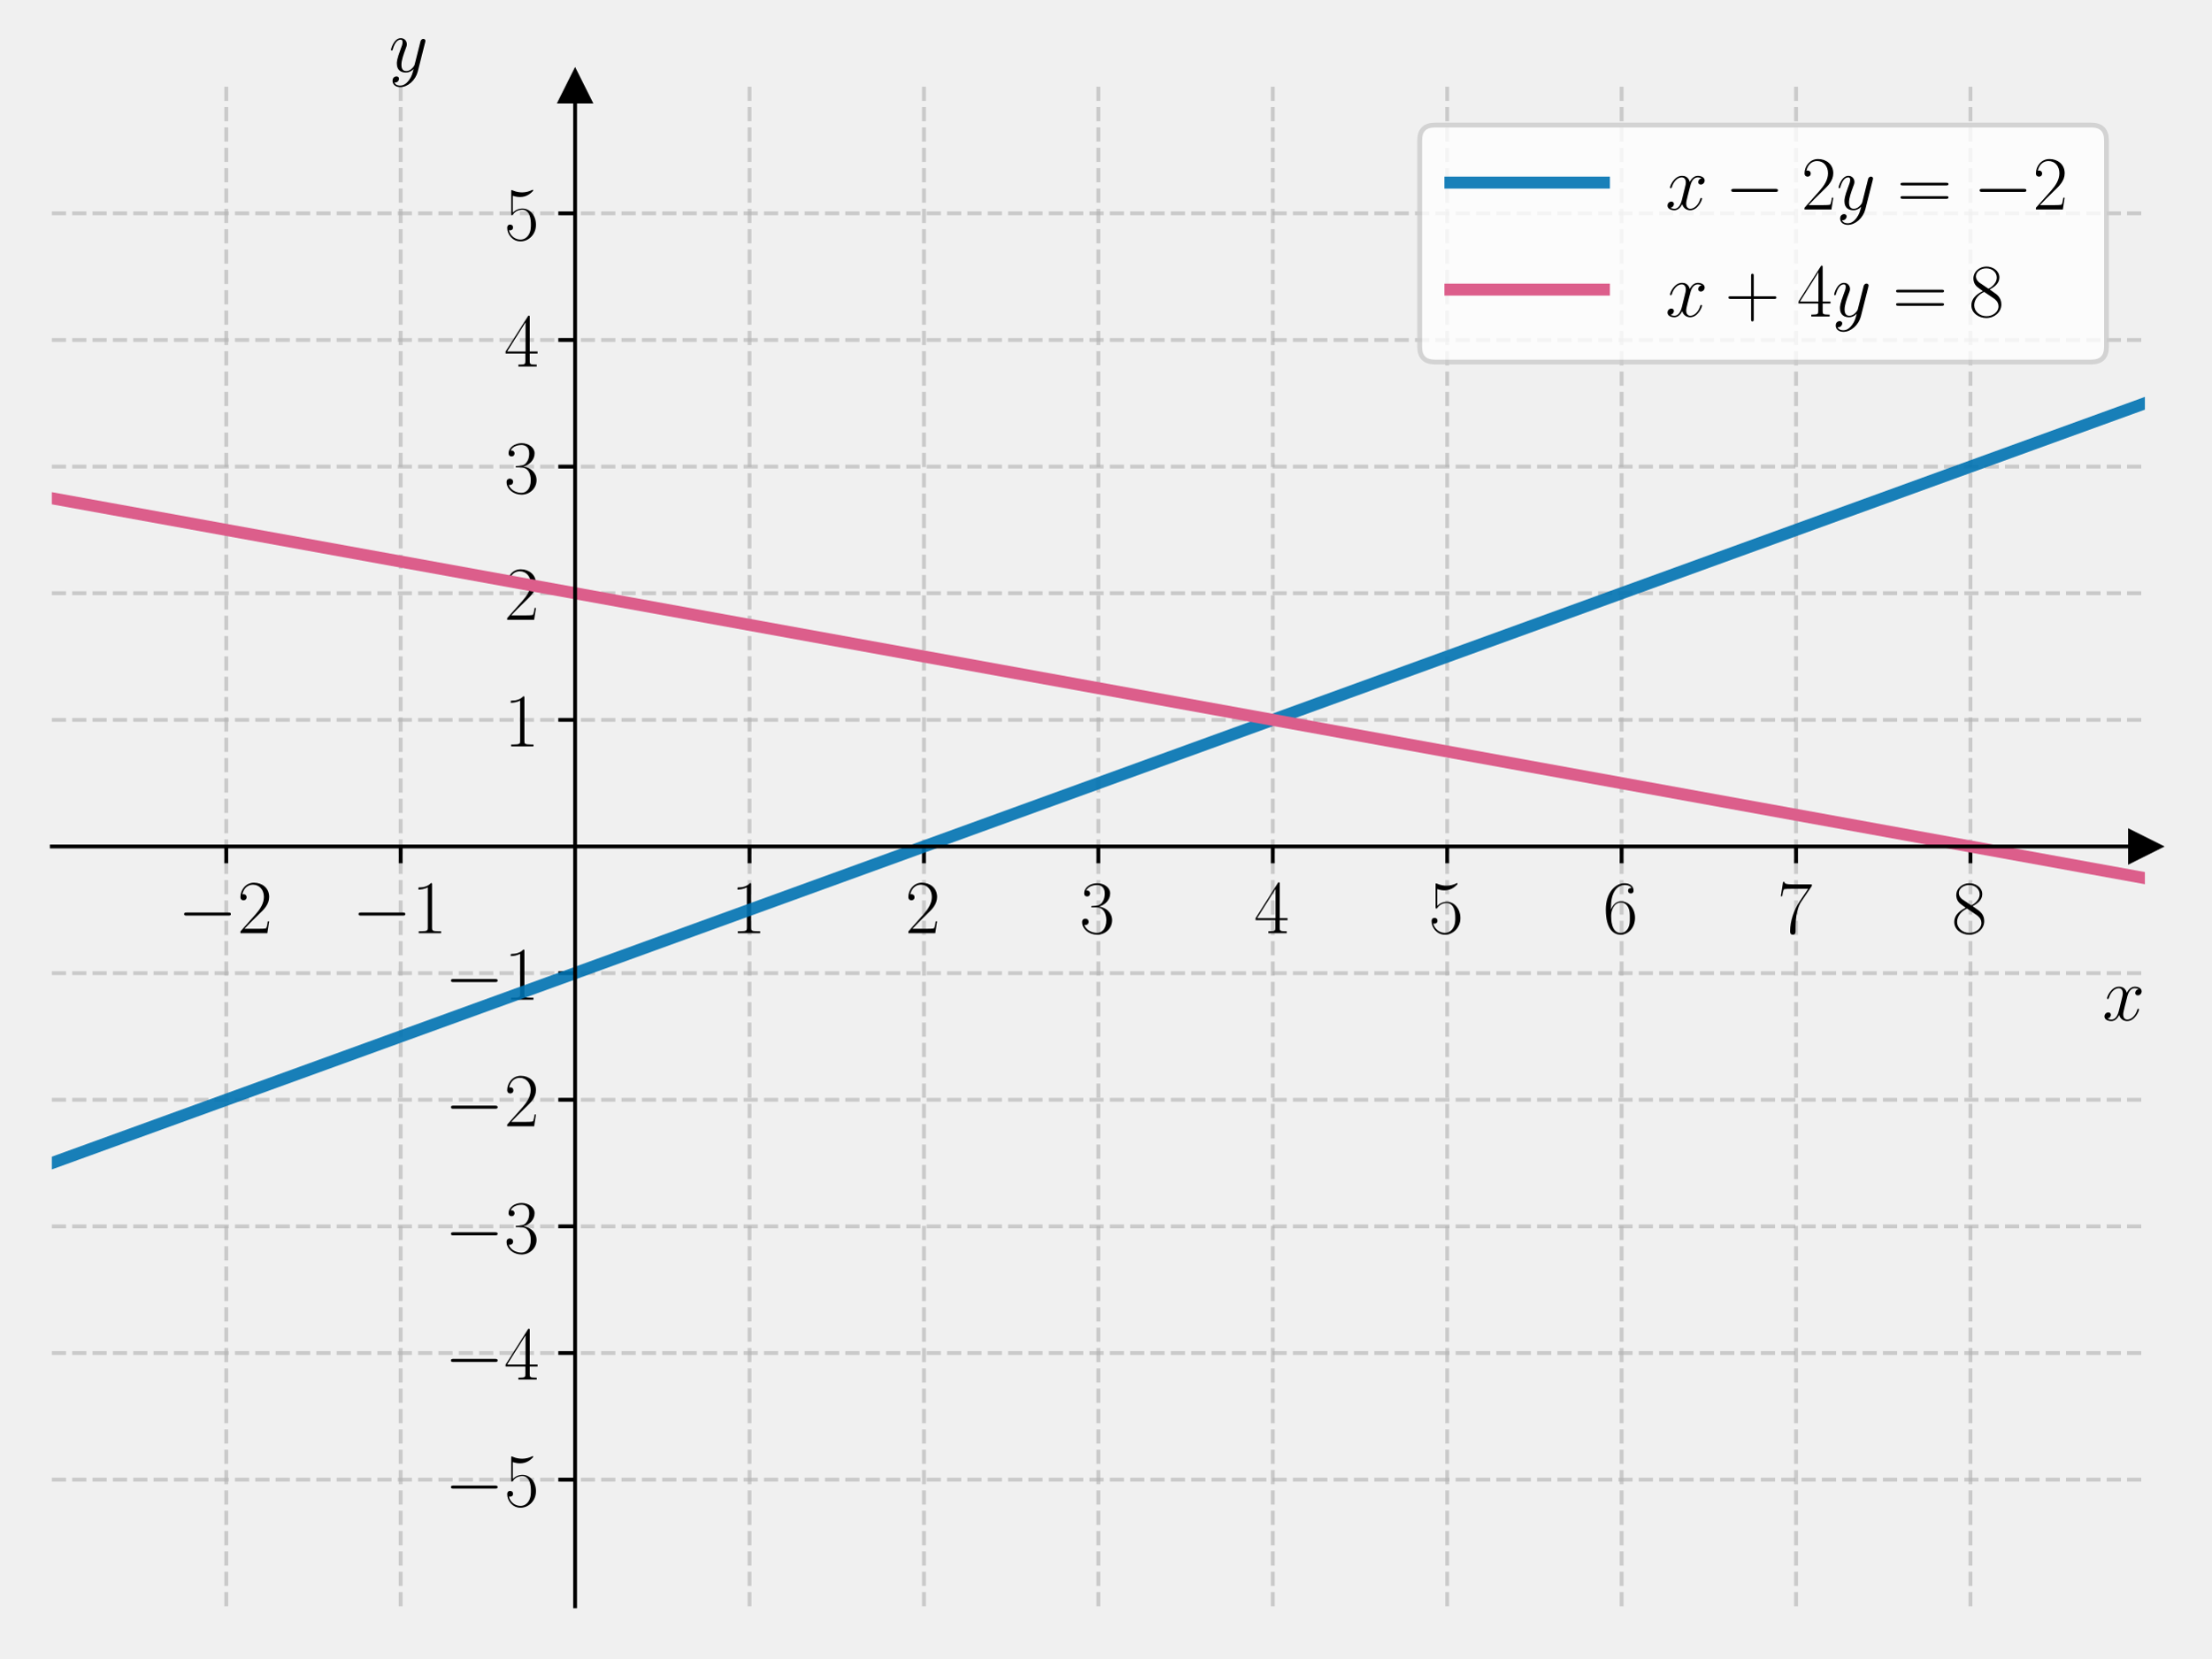
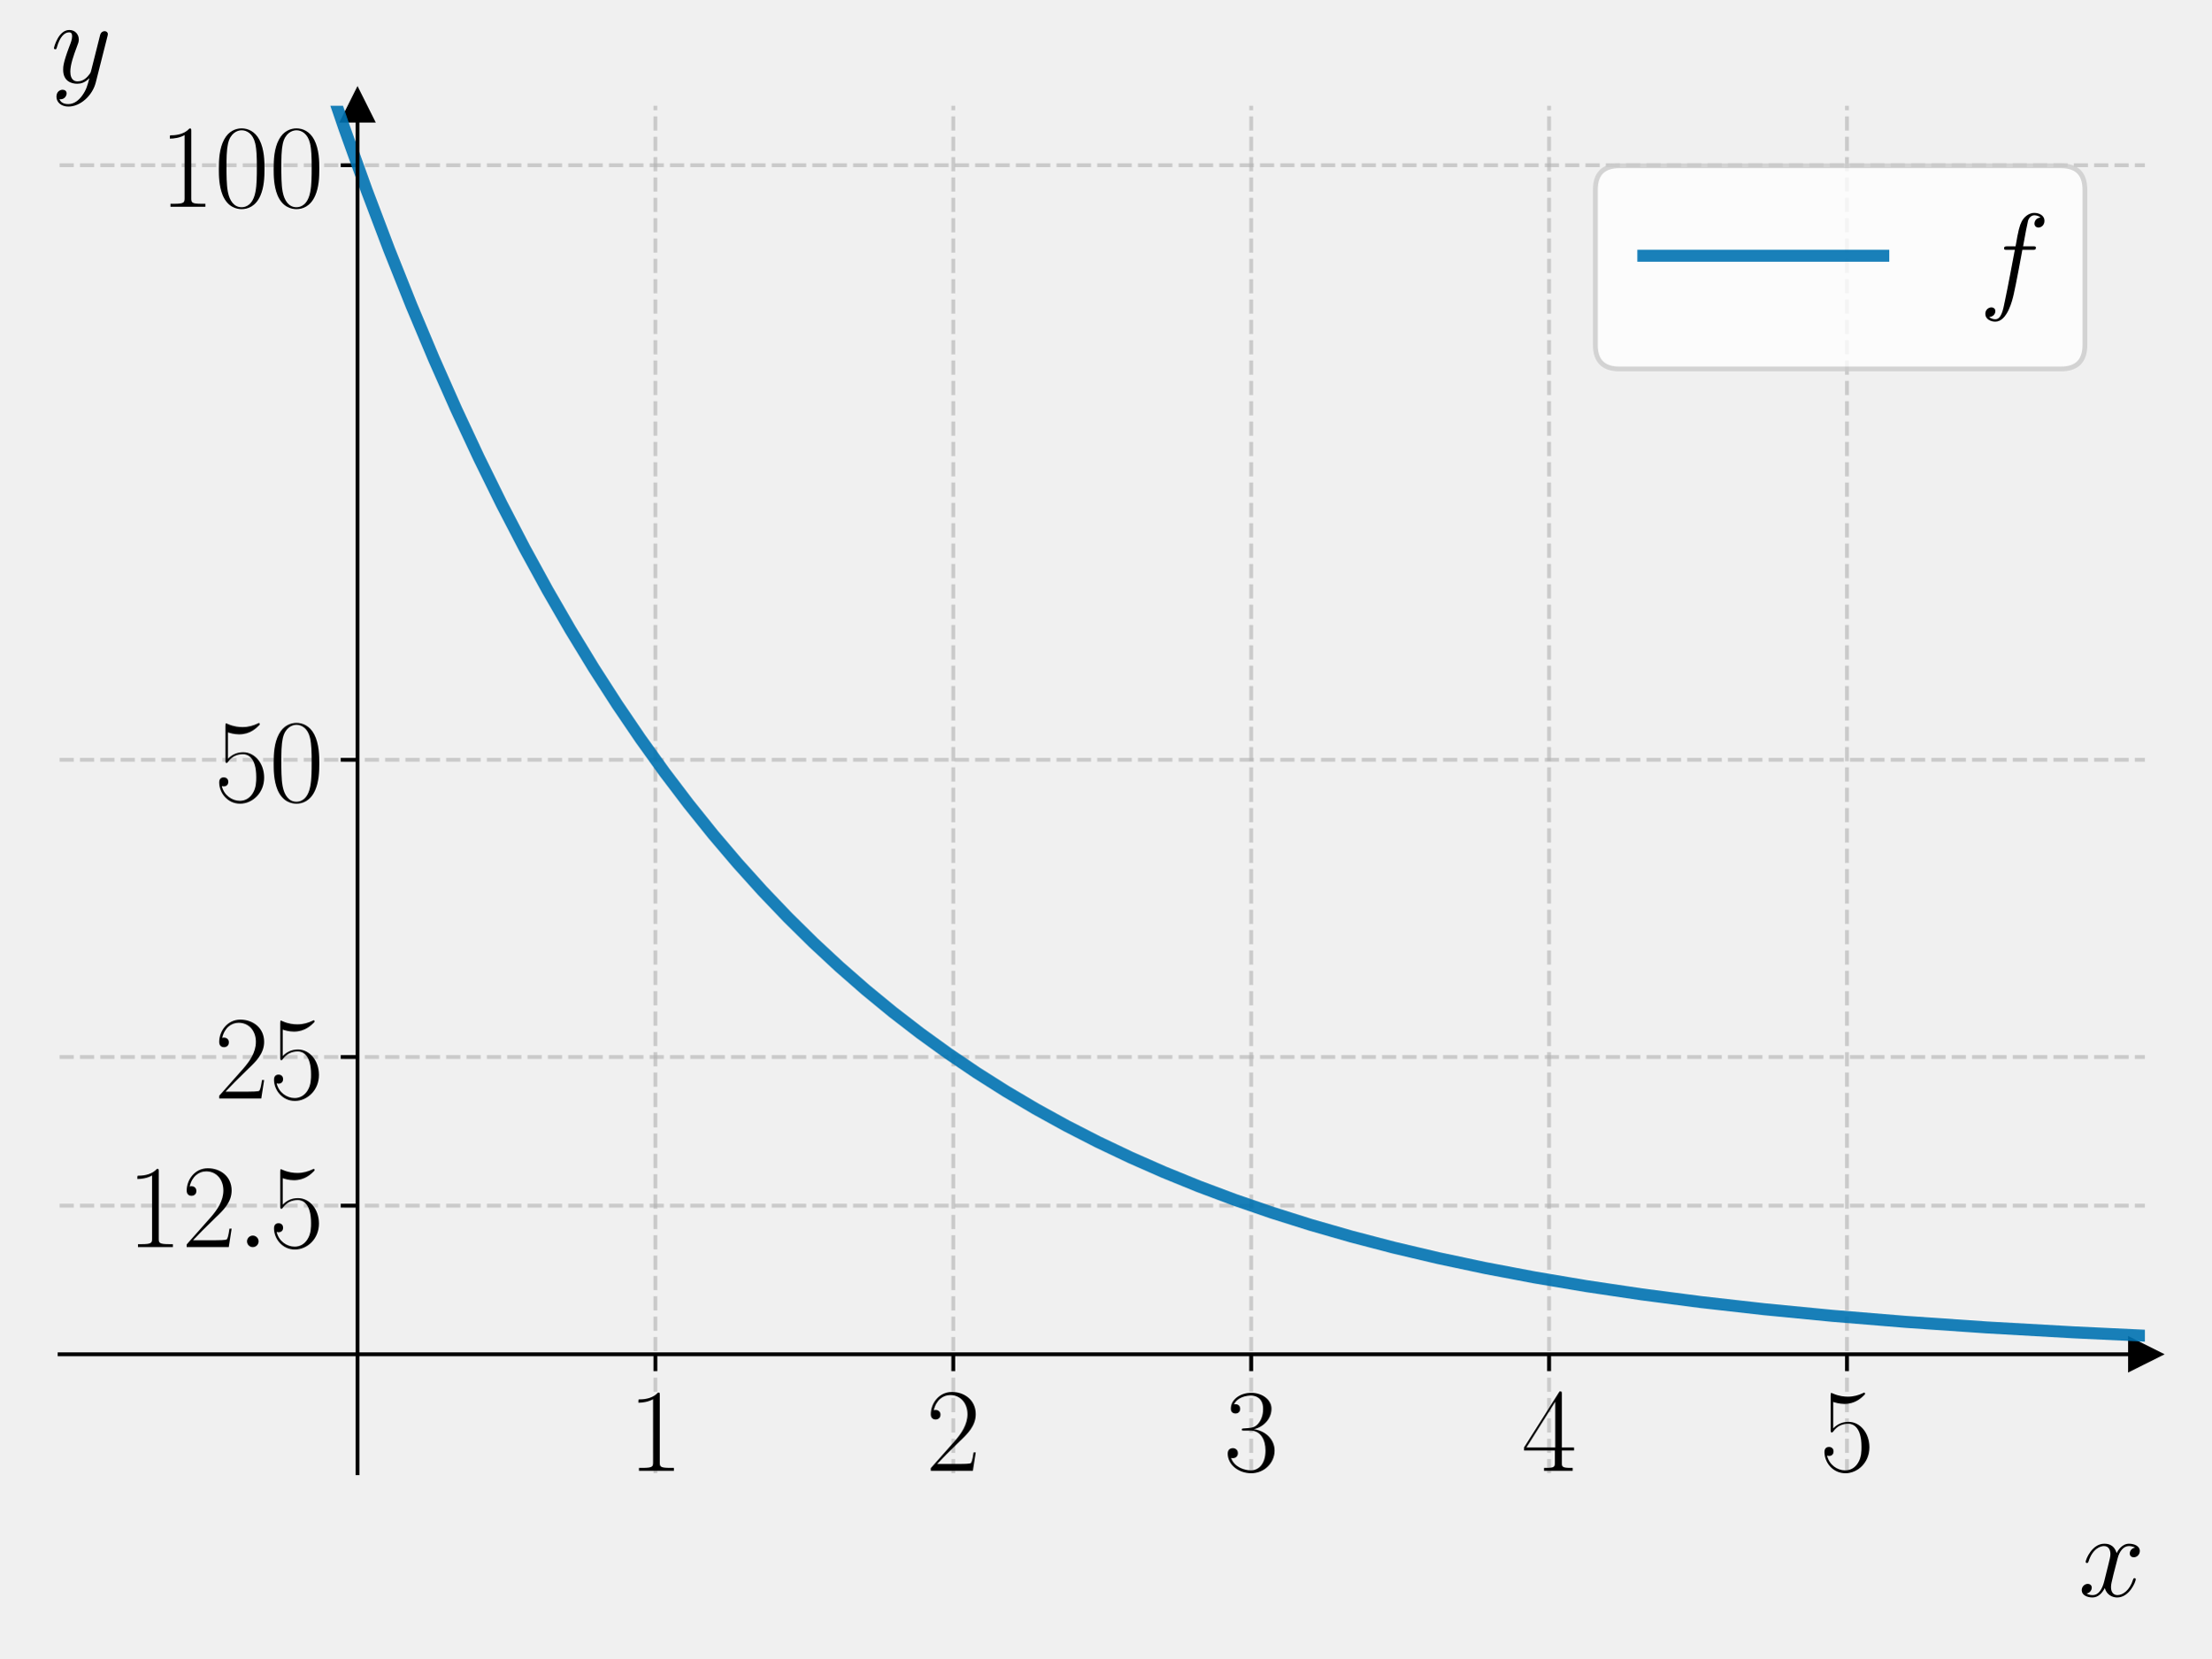
<svg xmlns="http://www.w3.org/2000/svg" xmlns:xlink="http://www.w3.org/1999/xlink" width="460.8pt" height="345.6pt" viewBox="0 0 460.8 345.6" version="1.1">
  <defs>
    <style type="text/css">*{stroke-linejoin: round; stroke-linecap: butt}</style>
  </defs>
  <g id="figure_1">
    <g id="patch_1">
      <path d="M 0 345.6  L 460.8 345.6  L 460.8 0  L 0 0  L 0 345.6  z " style="fill: none" />
    </g>
    <g id="axes_1">
      <g id="patch_2">
-         <path d="M 10.8 334.8  L 447 334.8  L 447 18.065  L 10.8 18.065  L 10.8 334.8  z " style="fill: none" />
+         <path d="M 12.419 307.061  L 447 307.061  L 447 22.05  L 12.419 22.05  L 12.419 307.061  z " style="fill: none" />
      </g>
      <g id="matplotlib.axis_1">
        <g id="xtick_1">
          <g id="line2d_1">
-             <path d="M 47.15 334.8  L 47.15 18.065  " clip-path="url(#p185e7d7ed5)" style="fill: none; stroke-dasharray: 2.96,1.28; stroke-dashoffset: 0; stroke: #b0b0b0; stroke-opacity: 0.6; stroke-width: 0.8" />
+             <path d="M 136.585 307.061  L 136.585 22.05  " clip-path="url(#p879ad82ecd)" style="fill: none; stroke-dasharray: 2.96,1.28; stroke-dashoffset: 0; stroke: #b0b0b0; stroke-opacity: 0.6; stroke-width: 0.8" />
          </g>
          <g id="line2d_2">
            <defs>
-               <path id="m8b809f4ef2" d="M 0 0  L 0 3.5  " style="stroke: #000000; stroke-width: 0.8" />
-             </defs>
-             <g>
-               <use xlink:href="#m8b809f4ef2" x="47.15" y="176.432" style="stroke: #000000; stroke-width: 0.8" />
+               <path id="m0397bf8d45" d="M 0 0  L 0 3.5  " style="stroke: #000000; stroke-width: 0.8" />
+             </defs>
+             <g>
+               <use xlink:href="#m0397bf8d45" x="136.585" y="282.277" style="stroke: #000000; stroke-width: 0.8" />
            </g>
          </g>
          <g id="text_1">
-             <g transform="translate(37.04901 194.5019) scale(0.16 -0.16)">
-               <defs>
-                 <path id="CMSY10-0" d="M 4218 1472  C 4326 1472 4442 1472 4442 1600  C 4442 1728 4326 1728 4218 1728  L 755 1728  C 646 1728 531 1728 531 1600  C 531 1472 646 1472 755 1472  L 4218 1472  z " transform="scale(0.015625)" />
-                 <path id="CMR17-32" d="M 2669 989  L 2554 989  C 2490 536 2438 459 2413 420  C 2381 369 1920 369 1830 369  L 602 369  C 832 619 1280 1072 1824 1597  C 2214 1967 2669 2402 2669 3035  C 2669 3790 2067 4224 1395 4224  C 691 4224 262 3604 262 3030  C 262 2780 448 2748 525 2748  C 589 2748 781 2787 781 3010  C 781 3207 614 3264 525 3264  C 486 3264 448 3258 422 3245  C 544 3790 915 4058 1306 4058  C 1862 4058 2227 3617 2227 3035  C 2227 2479 1901 2000 1536 1584  L 262 146  L 262 0  L 2515 0  L 2669 989  z " transform="scale(0.015625)" />
-               </defs>
-               <use xlink:href="#CMSY10-0" transform="scale(0.996264)" />
-               <use xlink:href="#CMR17-32" transform="translate(77.48747 0) scale(0.996264)" />
+             <g transform="translate(130.8736 306.5734) scale(0.25 -0.25)">
+               <defs>
+                 <path id="CMR17-31" d="M 1702 4058  C 1702 4192 1696 4192 1606 4192  C 1357 3916 979 3827 621 3827  C 602 3827 570 3827 563 3808  C 557 3795 557 3782 557 3648  C 755 3648 1088 3686 1344 3839  L 1344 461  C 1344 236 1331 160 781 160  L 589 160  L 589 0  C 896 0 1216 0 1523 0  C 1830 0 2150 0 2458 0  L 2458 160  L 2266 160  C 1715 160 1702 230 1702 458  L 1702 4058  z " transform="scale(0.015625)" />
+               </defs>
+               <use xlink:href="#CMR17-31" transform="scale(0.996264)" />
            </g>
          </g>
        </g>
        <g id="xtick_2">
          <g id="line2d_3">
-             <path d="M 83.5 334.8  L 83.5 18.065  " clip-path="url(#p185e7d7ed5)" style="fill: none; stroke-dasharray: 2.96,1.28; stroke-dashoffset: 0; stroke: #b0b0b0; stroke-opacity: 0.6; stroke-width: 0.8" />
+             <path d="M 198.668 307.061  L 198.668 22.05  " clip-path="url(#p879ad82ecd)" style="fill: none; stroke-dasharray: 2.96,1.28; stroke-dashoffset: 0; stroke: #b0b0b0; stroke-opacity: 0.6; stroke-width: 0.8" />
          </g>
          <g id="line2d_4">
            <g>
-               <use xlink:href="#m8b809f4ef2" x="83.5" y="176.432" style="stroke: #000000; stroke-width: 0.8" />
+               <use xlink:href="#m0397bf8d45" x="198.668" y="282.277" style="stroke: #000000; stroke-width: 0.8" />
            </g>
          </g>
          <g id="text_2">
-             <g transform="translate(73.39901 194.5019) scale(0.16 -0.16)">
-               <defs>
-                 <path id="CMR17-31" d="M 1702 4058  C 1702 4192 1696 4192 1606 4192  C 1357 3916 979 3827 621 3827  C 602 3827 570 3827 563 3808  C 557 3795 557 3782 557 3648  C 755 3648 1088 3686 1344 3839  L 1344 461  C 1344 236 1331 160 781 160  L 589 160  L 589 0  C 896 0 1216 0 1523 0  C 1830 0 2150 0 2458 0  L 2458 160  L 2266 160  C 1715 160 1702 230 1702 458  L 1702 4058  z " transform="scale(0.015625)" />
-               </defs>
-               <use xlink:href="#CMSY10-0" transform="scale(0.996264)" />
-               <use xlink:href="#CMR17-31" transform="translate(77.48747 0) scale(0.996264)" />
+             <g transform="translate(192.9566 306.5734) scale(0.25 -0.25)">
+               <defs>
+                 <path id="CMR17-32" d="M 2669 989  L 2554 989  C 2490 536 2438 459 2413 420  C 2381 369 1920 369 1830 369  L 602 369  C 832 619 1280 1072 1824 1597  C 2214 1967 2669 2402 2669 3035  C 2669 3790 2067 4224 1395 4224  C 691 4224 262 3604 262 3030  C 262 2780 448 2748 525 2748  C 589 2748 781 2787 781 3010  C 781 3207 614 3264 525 3264  C 486 3264 448 3258 422 3245  C 544 3790 915 4058 1306 4058  C 1862 4058 2227 3617 2227 3035  C 2227 2479 1901 2000 1536 1584  L 262 146  L 262 0  L 2515 0  L 2669 989  z " transform="scale(0.015625)" />
+               </defs>
+               <use xlink:href="#CMR17-32" transform="scale(0.996264)" />
            </g>
          </g>
        </g>
        <g id="xtick_3">
          <g id="line2d_5">
-             <path d="M 156.2 334.8  L 156.2 18.065  " clip-path="url(#p185e7d7ed5)" style="fill: none; stroke-dasharray: 2.96,1.28; stroke-dashoffset: 0; stroke: #b0b0b0; stroke-opacity: 0.6; stroke-width: 0.8" />
+             <path d="M 260.751 307.061  L 260.751 22.05  " clip-path="url(#p879ad82ecd)" style="fill: none; stroke-dasharray: 2.96,1.28; stroke-dashoffset: 0; stroke: #b0b0b0; stroke-opacity: 0.6; stroke-width: 0.8" />
          </g>
          <g id="line2d_6">
            <g>
-               <use xlink:href="#m8b809f4ef2" x="156.2" y="176.432" style="stroke: #000000; stroke-width: 0.8" />
+               <use xlink:href="#m0397bf8d45" x="260.751" y="282.277" style="stroke: #000000; stroke-width: 0.8" />
            </g>
          </g>
          <g id="text_3">
-             <g transform="translate(152.298 194.5019) scale(0.16 -0.16)">
-               <use xlink:href="#CMR17-31" transform="scale(0.996264)" />
+             <g transform="translate(255.0397 306.5734) scale(0.25 -0.25)">
+               <defs>
+                 <path id="CMR17-33" d="M 1414 2157  C 1984 2157 2234 1662 2234 1090  C 2234 320 1824 25 1453 25  C 1114 25 563 194 390 693  C 422 680 454 680 486 680  C 640 680 755 782 755 948  C 755 1133 614 1216 486 1216  C 378 1216 211 1165 211 926  C 211 335 787 -128 1466 -128  C 2176 -128 2720 430 2720 1085  C 2720 1707 2208 2157 1600 2227  C 2086 2328 2554 2756 2554 3329  C 2554 3820 2048 4179 1472 4179  C 890 4179 378 3829 378 3329  C 378 3110 544 3072 627 3072  C 762 3072 877 3155 877 3321  C 877 3486 762 3569 627 3569  C 602 3569 570 3569 544 3557  C 730 3959 1235 4032 1459 4032  C 1683 4032 2106 3925 2106 3320  C 2106 3143 2080 2828 1862 2550  C 1670 2304 1453 2304 1242 2284  C 1210 2284 1062 2269 1037 2269  C 992 2263 966 2257 966 2208  C 966 2163 973 2157 1101 2157  L 1414 2157  z " transform="scale(0.015625)" />
+               </defs>
+               <use xlink:href="#CMR17-33" transform="scale(0.996264)" />
            </g>
          </g>
        </g>
        <g id="xtick_4">
          <g id="line2d_7">
-             <path d="M 192.55 334.8  L 192.55 18.065  " clip-path="url(#p185e7d7ed5)" style="fill: none; stroke-dasharray: 2.96,1.28; stroke-dashoffset: 0; stroke: #b0b0b0; stroke-opacity: 0.6; stroke-width: 0.8" />
+             <path d="M 322.834 307.061  L 322.834 22.05  " clip-path="url(#p879ad82ecd)" style="fill: none; stroke-dasharray: 2.96,1.28; stroke-dashoffset: 0; stroke: #b0b0b0; stroke-opacity: 0.6; stroke-width: 0.8" />
          </g>
          <g id="line2d_8">
            <g>
-               <use xlink:href="#m8b809f4ef2" x="192.55" y="176.432" style="stroke: #000000; stroke-width: 0.8" />
+               <use xlink:href="#m0397bf8d45" x="322.834" y="282.277" style="stroke: #000000; stroke-width: 0.8" />
            </g>
          </g>
          <g id="text_4">
-             <g transform="translate(188.648 194.5019) scale(0.16 -0.16)">
-               <use xlink:href="#CMR17-32" transform="scale(0.996264)" />
+             <g transform="translate(317.1227 306.5734) scale(0.25 -0.25)">
+               <defs>
+                 <path id="CMR17-34" d="M 2150 4122  C 2150 4256 2144 4256 2029 4256  L 128 1254  L 128 1088  L 1779 1088  L 1779 457  C 1779 224 1766 160 1318 160  L 1197 160  L 1197 0  C 1402 0 1747 0 1965 0  C 2182 0 2528 0 2733 0  L 2733 160  L 2611 160  C 2163 160 2150 224 2150 457  L 2150 1088  L 2803 1088  L 2803 1254  L 2150 1254  L 2150 4122  z M 1798 3703  L 1798 1254  L 256 1254  L 1798 3703  z " transform="scale(0.015625)" />
+               </defs>
+               <use xlink:href="#CMR17-34" transform="scale(0.996264)" />
            </g>
          </g>
        </g>
        <g id="xtick_5">
          <g id="line2d_9">
-             <path d="M 228.9 334.8  L 228.9 18.065  " clip-path="url(#p185e7d7ed5)" style="fill: none; stroke-dasharray: 2.96,1.28; stroke-dashoffset: 0; stroke: #b0b0b0; stroke-opacity: 0.6; stroke-width: 0.8" />
+             <path d="M 384.917 307.061  L 384.917 22.05  " clip-path="url(#p879ad82ecd)" style="fill: none; stroke-dasharray: 2.96,1.28; stroke-dashoffset: 0; stroke: #b0b0b0; stroke-opacity: 0.6; stroke-width: 0.8" />
          </g>
          <g id="line2d_10">
            <g>
-               <use xlink:href="#m8b809f4ef2" x="228.9" y="176.432" style="stroke: #000000; stroke-width: 0.8" />
+               <use xlink:href="#m0397bf8d45" x="384.917" y="282.277" style="stroke: #000000; stroke-width: 0.8" />
            </g>
          </g>
          <g id="text_5">
-             <g transform="translate(224.998 194.5019) scale(0.16 -0.16)">
-               <defs>
-                 <path id="CMR17-33" d="M 1414 2157  C 1984 2157 2234 1662 2234 1090  C 2234 320 1824 25 1453 25  C 1114 25 563 194 390 693  C 422 680 454 680 486 680  C 640 680 755 782 755 948  C 755 1133 614 1216 486 1216  C 378 1216 211 1165 211 926  C 211 335 787 -128 1466 -128  C 2176 -128 2720 430 2720 1085  C 2720 1707 2208 2157 1600 2227  C 2086 2328 2554 2756 2554 3329  C 2554 3820 2048 4179 1472 4179  C 890 4179 378 3829 378 3329  C 378 3110 544 3072 627 3072  C 762 3072 877 3155 877 3321  C 877 3486 762 3569 627 3569  C 602 3569 570 3569 544 3557  C 730 3959 1235 4032 1459 4032  C 1683 4032 2106 3925 2106 3320  C 2106 3143 2080 2828 1862 2550  C 1670 2304 1453 2304 1242 2284  C 1210 2284 1062 2269 1037 2269  C 992 2263 966 2257 966 2208  C 966 2163 973 2157 1101 2157  L 1414 2157  z " transform="scale(0.015625)" />
-               </defs>
-               <use xlink:href="#CMR17-33" transform="scale(0.996264)" />
-             </g>
-           </g>
-         </g>
-         <g id="xtick_6">
-           <g id="line2d_11">
-             <path d="M 265.25 334.8  L 265.25 18.065  " clip-path="url(#p185e7d7ed5)" style="fill: none; stroke-dasharray: 2.96,1.28; stroke-dashoffset: 0; stroke: #b0b0b0; stroke-opacity: 0.6; stroke-width: 0.8" />
-           </g>
-           <g id="line2d_12">
-             <g>
-               <use xlink:href="#m8b809f4ef2" x="265.25" y="176.432" style="stroke: #000000; stroke-width: 0.8" />
-             </g>
-           </g>
-           <g id="text_6">
-             <g transform="translate(261.348 194.5019) scale(0.16 -0.16)">
-               <defs>
-                 <path id="CMR17-34" d="M 2150 4122  C 2150 4256 2144 4256 2029 4256  L 128 1254  L 128 1088  L 1779 1088  L 1779 457  C 1779 224 1766 160 1318 160  L 1197 160  L 1197 0  C 1402 0 1747 0 1965 0  C 2182 0 2528 0 2733 0  L 2733 160  L 2611 160  C 2163 160 2150 224 2150 457  L 2150 1088  L 2803 1088  L 2803 1254  L 2150 1254  L 2150 4122  z M 1798 3703  L 1798 1254  L 256 1254  L 1798 3703  z " transform="scale(0.015625)" />
-               </defs>
-               <use xlink:href="#CMR17-34" transform="scale(0.996264)" />
-             </g>
-           </g>
-         </g>
-         <g id="xtick_7">
-           <g id="line2d_13">
-             <path d="M 301.6 334.8  L 301.6 18.065  " clip-path="url(#p185e7d7ed5)" style="fill: none; stroke-dasharray: 2.96,1.28; stroke-dashoffset: 0; stroke: #b0b0b0; stroke-opacity: 0.6; stroke-width: 0.8" />
-           </g>
-           <g id="line2d_14">
-             <g>
-               <use xlink:href="#m8b809f4ef2" x="301.6" y="176.432" style="stroke: #000000; stroke-width: 0.8" />
-             </g>
-           </g>
-           <g id="text_7">
-             <g transform="translate(297.698 194.5019) scale(0.16 -0.16)">
+             <g transform="translate(379.2057 306.5734) scale(0.25 -0.25)">
              <defs>
                <path id="CMR17-35" d="M 730 3692  C 794 3666 1056 3584 1325 3584  C 1920 3584 2246 3911 2432 4100  C 2432 4157 2432 4192 2394 4192  C 2387 4192 2374 4192 2323 4163  C 2099 4058 1837 3973 1517 3973  C 1325 3973 1037 3999 723 4139  C 653 4171 640 4171 634 4171  C 602 4171 595 4164 595 4037  L 595 2203  C 595 2089 595 2057 659 2057  C 691 2057 704 2070 736 2114  C 941 2401 1222 2522 1542 2522  C 1766 2522 2246 2382 2246 1289  C 2246 1085 2246 715 2054 421  C 1894 159 1645 25 1370 25  C 947 25 518 320 403 814  C 429 807 480 795 506 795  C 589 795 749 840 749 1038  C 749 1210 627 1280 506 1280  C 358 1280 262 1190 262 1011  C 262 454 704 -128 1382 -128  C 2042 -128 2669 440 2669 1264  C 2669 2030 2170 2624 1549 2624  C 1222 2624 947 2503 730 2274  L 730 3692  z " transform="scale(0.015625)" />
              </defs>
              <use xlink:href="#CMR17-35" transform="scale(0.996264)" />
            </g>
          </g>
        </g>
-         <g id="xtick_8">
-           <g id="line2d_15">
-             <path d="M 337.95 334.8  L 337.95 18.065  " clip-path="url(#p185e7d7ed5)" style="fill: none; stroke-dasharray: 2.96,1.28; stroke-dashoffset: 0; stroke: #b0b0b0; stroke-opacity: 0.6; stroke-width: 0.8" />
-           </g>
-           <g id="line2d_16">
-             <g>
-               <use xlink:href="#m8b809f4ef2" x="337.95" y="176.432" style="stroke: #000000; stroke-width: 0.8" />
-             </g>
-           </g>
-           <g id="text_8">
-             <g transform="translate(334.048 194.5019) scale(0.16 -0.16)">
-               <defs>
-                 <path id="CMR17-36" d="M 678 2176  C 678 3690 1395 4032 1811 4032  C 1946 4032 2272 4009 2400 3776  C 2298 3776 2106 3776 2106 3553  C 2106 3381 2246 3323 2336 3323  C 2394 3323 2566 3348 2566 3560  C 2566 3954 2246 4179 1805 4179  C 1043 4179 243 3390 243 1984  C 243 253 966 -128 1478 -128  C 2099 -128 2688 427 2688 1283  C 2688 2081 2170 2662 1517 2662  C 1126 2662 838 2407 678 1960  L 678 2176  z M 1478 25  C 691 25 691 1200 691 1436  C 691 1896 909 2560 1504 2560  C 1613 2560 1926 2560 2138 2120  C 2253 1870 2253 1609 2253 1289  C 2253 944 2253 690 2118 434  C 1978 171 1773 25 1478 25  z " transform="scale(0.015625)" />
-               </defs>
-               <use xlink:href="#CMR17-36" transform="scale(0.996264)" />
-             </g>
-           </g>
-         </g>
-         <g id="xtick_9">
-           <g id="line2d_17">
-             <path d="M 374.3 334.8  L 374.3 18.065  " clip-path="url(#p185e7d7ed5)" style="fill: none; stroke-dasharray: 2.96,1.28; stroke-dashoffset: 0; stroke: #b0b0b0; stroke-opacity: 0.6; stroke-width: 0.8" />
-           </g>
-           <g id="line2d_18">
-             <g>
-               <use xlink:href="#m8b809f4ef2" x="374.3" y="176.432" style="stroke: #000000; stroke-width: 0.8" />
-             </g>
-           </g>
-           <g id="text_9">
-             <g transform="translate(370.398 194.5019) scale(0.16 -0.16)">
-               <defs>
-                 <path id="CMR17-37" d="M 2886 3941  L 2886 4081  L 1382 4081  C 634 4081 621 4165 595 4288  L 480 4288  L 294 3094  L 410 3094  C 429 3215 474 3540 550 3661  C 589 3712 1062 3712 1171 3712  L 2579 3712  L 1869 2661  C 1395 1954 1069 999 1069 165  C 1069 89 1069 -128 1299 -128  C 1530 -128 1530 89 1530 171  L 1530 465  C 1530 1508 1709 2196 2003 2636  L 2886 3941  z " transform="scale(0.015625)" />
-               </defs>
-               <use xlink:href="#CMR17-37" transform="scale(0.996264)" />
-             </g>
-           </g>
-         </g>
-         <g id="xtick_10">
-           <g id="line2d_19">
-             <path d="M 410.65 334.8  L 410.65 18.065  " clip-path="url(#p185e7d7ed5)" style="fill: none; stroke-dasharray: 2.96,1.28; stroke-dashoffset: 0; stroke: #b0b0b0; stroke-opacity: 0.6; stroke-width: 0.8" />
-           </g>
-           <g id="line2d_20">
-             <g>
-               <use xlink:href="#m8b809f4ef2" x="410.65" y="176.432" style="stroke: #000000; stroke-width: 0.8" />
-             </g>
-           </g>
-           <g id="text_10">
-             <g transform="translate(406.748 194.5019) scale(0.16 -0.16)">
-               <defs>
-                 <path id="CMR17-38" d="M 1741 2264  C 2144 2467 2554 2773 2554 3263  C 2554 3841 1990 4179 1472 4179  C 890 4179 378 3759 378 3180  C 378 3021 416 2747 666 2505  C 730 2442 998 2251 1171 2130  C 883 1983 211 1634 211 934  C 211 279 838 -128 1459 -128  C 2144 -128 2720 362 2720 1010  C 2720 1590 2330 1857 2074 2029  L 1741 2264  z M 902 2822  C 851 2854 595 3051 595 3351  C 595 3739 998 4032 1459 4032  C 1965 4032 2336 3676 2336 3262  C 2336 2669 1670 2331 1638 2331  C 1632 2331 1626 2331 1574 2370  L 902 2822  z M 2080 1519  C 2176 1449 2483 1240 2483 851  C 2483 381 2010 25 1472 25  C 890 25 448 438 448 940  C 448 1443 838 1862 1280 2060  L 2080 1519  z " transform="scale(0.015625)" />
-               </defs>
-               <use xlink:href="#CMR17-38" transform="scale(0.996264)" />
-             </g>
-           </g>
-         </g>
-         <g id="text_11">
-           <g transform="translate(438.1306 212.6709) scale(0.16 -0.16)">
+         <g id="text_6">
+           <g transform="translate(433.1415 332.7142) scale(0.25 -0.25)">
            <defs>
              <path id="CMMI12-78" d="M 3034 2606  C 2829 2567 2752 2414 2752 2293  C 2752 2139 2874 2088 2963 2088  C 3155 2088 3290 2254 3290 2427  C 3290 2695 2982 2816 2714 2816  C 2323 2816 2106 2433 2048 2312  C 1901 2816 1504 2816 1389 2816  C 736 2816 390 1980 390 1839  C 390 1814 416 1782 461 1782  C 512 1782 525 1820 538 1846  C 755 2555 1184 2689 1370 2689  C 1658 2689 1715 2420 1715 2267  C 1715 2127 1677 1980 1600 1673  L 1382 798  C 1286 415 1101 64 762 64  C 730 64 570 64 435 147  C 666 192 717 383 717 460  C 717 588 621 664 499 664  C 346 664 179 530 179 326  C 179 57 480 -64 755 -64  C 1062 -64 1280 179 1414 441  C 1517 64 1837 -64 2074 -64  C 2726 -64 3072 773 3072 913  C 3072 945 3046 971 3008 971  C 2950 971 2944 939 2925 888  C 2752 326 2381 64 2093 64  C 1869 64 1747 230 1747 492  C 1747 632 1773 734 1875 1156  L 2099 2024  C 2195 2408 2413 2689 2707 2689  C 2720 2689 2899 2689 3034 2606  z " transform="scale(0.015625)" />
            </defs>
            <use xlink:href="#CMMI12-78" transform="scale(0.996264)" />
          </g>
        </g>
      </g>
      <g id="matplotlib.axis_2">
        <g id="ytick_1">
-           <g id="line2d_21">
-             <path d="M 10.8 308.405  L 447 308.405  " clip-path="url(#p185e7d7ed5)" style="fill: none; stroke-dasharray: 2.96,1.28; stroke-dashoffset: 0; stroke: #b0b0b0; stroke-opacity: 0.6; stroke-width: 0.8" />
-           </g>
-           <g id="line2d_22">
-             <defs>
-               <path id="m16068ee199" d="M 0 0  L -3.5 0  " style="stroke: #000000; stroke-width: 0.8" />
-             </defs>
-             <g>
-               <use xlink:href="#m16068ee199" x="119.85" y="308.405" style="stroke: #000000; stroke-width: 0.8" />
-             </g>
-           </g>
-           <g id="text_12">
-             <g transform="translate(92.64802 313.9402) scale(0.16 -0.16)">
-               <use xlink:href="#CMSY10-0" transform="scale(0.996264)" />
-               <use xlink:href="#CMR17-35" transform="translate(77.48747 0) scale(0.996264)" />
+           <g id="line2d_11">
+             <path d="M 12.419 34.442  L 447 34.442  " clip-path="url(#p879ad82ecd)" style="fill: none; stroke-dasharray: 2.96,1.28; stroke-dashoffset: 0; stroke: #b0b0b0; stroke-opacity: 0.6; stroke-width: 0.8" />
+           </g>
+           <g id="line2d_12">
+             <defs>
+               <path id="m1f4024cf50" d="M 0 0  L -3.5 0  " style="stroke: #000000; stroke-width: 0.8" />
+             </defs>
+             <g>
+               <use xlink:href="#m1f4024cf50" x="74.502" y="34.442" style="stroke: #000000; stroke-width: 0.8" />
+             </g>
+           </g>
+           <g id="text_7">
+             <g transform="translate(33.23407 43.09027) scale(0.25 -0.25)">
+               <defs>
+                 <path id="CMR17-30" d="M 2688 2025  C 2688 2416 2682 3080 2413 3591  C 2176 4039 1798 4198 1466 4198  C 1158 4198 768 4058 525 3597  C 269 3118 243 2524 243 2025  C 243 1661 250 1106 448 619  C 723 -39 1216 -128 1466 -128  C 1760 -128 2208 -7 2470 600  C 2662 1042 2688 1559 2688 2025  z M 1466 -26  C 1056 -26 813 325 723 812  C 653 1188 653 1738 653 2096  C 653 2588 653 2997 736 3387  C 858 3929 1216 4096 1466 4096  C 1728 4096 2067 3923 2189 3400  C 2272 3036 2278 2607 2278 2096  C 2278 1680 2278 1169 2202 792  C 2067 95 1690 -26 1466 -26  z " transform="scale(0.015625)" />
+               </defs>
+               <use xlink:href="#CMR17-31" transform="scale(0.996264)" />
+               <use xlink:href="#CMR17-30" transform="translate(45.69048 0) scale(0.996264)" />
+               <use xlink:href="#CMR17-30" transform="translate(91.38095 0) scale(0.996264)" />
            </g>
          </g>
        </g>
        <g id="ytick_2">
-           <g id="line2d_23">
-             <path d="M 10.8 282.011  L 447 282.011  " clip-path="url(#p185e7d7ed5)" style="fill: none; stroke-dasharray: 2.96,1.28; stroke-dashoffset: 0; stroke: #b0b0b0; stroke-opacity: 0.6; stroke-width: 0.8" />
-           </g>
-           <g id="line2d_24">
-             <g>
-               <use xlink:href="#m16068ee199" x="119.85" y="282.011" style="stroke: #000000; stroke-width: 0.8" />
-             </g>
-           </g>
-           <g id="text_13">
-             <g transform="translate(92.64802 287.5455) scale(0.16 -0.16)">
-               <use xlink:href="#CMSY10-0" transform="scale(0.996264)" />
-               <use xlink:href="#CMR17-34" transform="translate(77.48747 0) scale(0.996264)" />
+           <g id="line2d_13">
+             <path d="M 12.419 158.36  L 447 158.36  " clip-path="url(#p879ad82ecd)" style="fill: none; stroke-dasharray: 2.96,1.28; stroke-dashoffset: 0; stroke: #b0b0b0; stroke-opacity: 0.6; stroke-width: 0.8" />
+           </g>
+           <g id="line2d_14">
+             <g>
+               <use xlink:href="#m1f4024cf50" x="74.502" y="158.36" style="stroke: #000000; stroke-width: 0.8" />
+             </g>
+           </g>
+           <g id="text_8">
+             <g transform="translate(44.65669 167.0078) scale(0.25 -0.25)">
+               <use xlink:href="#CMR17-35" transform="scale(0.996264)" />
+               <use xlink:href="#CMR17-30" transform="translate(45.69048 0) scale(0.996264)" />
            </g>
          </g>
        </g>
        <g id="ytick_3">
-           <g id="line2d_25">
-             <path d="M 10.8 255.616  L 447 255.616  " clip-path="url(#p185e7d7ed5)" style="fill: none; stroke-dasharray: 2.96,1.28; stroke-dashoffset: 0; stroke: #b0b0b0; stroke-opacity: 0.6; stroke-width: 0.8" />
-           </g>
-           <g id="line2d_26">
-             <g>
-               <use xlink:href="#m16068ee199" x="119.85" y="255.616" style="stroke: #000000; stroke-width: 0.8" />
-             </g>
-           </g>
-           <g id="text_14">
-             <g transform="translate(92.64802 261.1509) scale(0.16 -0.16)">
-               <use xlink:href="#CMSY10-0" transform="scale(0.996264)" />
-               <use xlink:href="#CMR17-33" transform="translate(77.48747 0) scale(0.996264)" />
+           <g id="line2d_15">
+             <path d="M 12.419 220.318  L 447 220.318  " clip-path="url(#p879ad82ecd)" style="fill: none; stroke-dasharray: 2.96,1.28; stroke-dashoffset: 0; stroke: #b0b0b0; stroke-opacity: 0.6; stroke-width: 0.8" />
+           </g>
+           <g id="line2d_16">
+             <g>
+               <use xlink:href="#m1f4024cf50" x="74.502" y="220.318" style="stroke: #000000; stroke-width: 0.8" />
+             </g>
+           </g>
+           <g id="text_9">
+             <g transform="translate(44.65669 228.9665) scale(0.25 -0.25)">
+               <use xlink:href="#CMR17-32" transform="scale(0.996264)" />
+               <use xlink:href="#CMR17-35" transform="translate(45.69048 0) scale(0.996264)" />
            </g>
          </g>
        </g>
        <g id="ytick_4">
-           <g id="line2d_27">
-             <path d="M 10.8 229.222  L 447 229.222  " clip-path="url(#p185e7d7ed5)" style="fill: none; stroke-dasharray: 2.96,1.28; stroke-dashoffset: 0; stroke: #b0b0b0; stroke-opacity: 0.6; stroke-width: 0.8" />
-           </g>
-           <g id="line2d_28">
-             <g>
-               <use xlink:href="#m16068ee199" x="119.85" y="229.222" style="stroke: #000000; stroke-width: 0.8" />
-             </g>
-           </g>
-           <g id="text_15">
-             <g transform="translate(92.64802 234.7563) scale(0.16 -0.16)">
-               <use xlink:href="#CMSY10-0" transform="scale(0.996264)" />
-               <use xlink:href="#CMR17-32" transform="translate(77.48747 0) scale(0.996264)" />
-             </g>
-           </g>
-         </g>
-         <g id="ytick_5">
-           <g id="line2d_29">
-             <path d="M 10.8 202.827  L 447 202.827  " clip-path="url(#p185e7d7ed5)" style="fill: none; stroke-dasharray: 2.96,1.28; stroke-dashoffset: 0; stroke: #b0b0b0; stroke-opacity: 0.6; stroke-width: 0.8" />
-           </g>
-           <g id="line2d_30">
-             <g>
-               <use xlink:href="#m16068ee199" x="119.85" y="202.827" style="stroke: #000000; stroke-width: 0.8" />
-             </g>
-           </g>
-           <g id="text_16">
-             <g transform="translate(92.64802 208.3617) scale(0.16 -0.16)">
-               <use xlink:href="#CMSY10-0" transform="scale(0.996264)" />
-               <use xlink:href="#CMR17-31" transform="translate(77.48747 0) scale(0.996264)" />
-             </g>
-           </g>
-         </g>
-         <g id="ytick_6">
-           <g id="line2d_31">
-             <path d="M 10.8 150.038  L 447 150.038  " clip-path="url(#p185e7d7ed5)" style="fill: none; stroke-dasharray: 2.96,1.28; stroke-dashoffset: 0; stroke: #b0b0b0; stroke-opacity: 0.6; stroke-width: 0.8" />
-           </g>
-           <g id="line2d_32">
-             <g>
-               <use xlink:href="#m16068ee199" x="119.85" y="150.038" style="stroke: #000000; stroke-width: 0.8" />
-             </g>
-           </g>
-           <g id="text_17">
-             <g transform="translate(105.046 155.5724) scale(0.16 -0.16)">
+           <g id="line2d_17">
+             <path d="M 12.419 251.298  L 447 251.298  " clip-path="url(#p879ad82ecd)" style="fill: none; stroke-dasharray: 2.96,1.28; stroke-dashoffset: 0; stroke: #b0b0b0; stroke-opacity: 0.6; stroke-width: 0.8" />
+           </g>
+           <g id="line2d_18">
+             <g>
+               <use xlink:href="#m1f4024cf50" x="74.502" y="251.298" style="stroke: #000000; stroke-width: 0.8" />
+             </g>
+           </g>
+           <g id="text_10">
+             <g transform="translate(26.45977 259.9459) scale(0.25 -0.25)">
+               <defs>
+                 <path id="CMMI12-3a" d="M 1178 307  C 1178 492 1024 619 870 619  C 685 619 557 466 557 313  C 557 128 710 0 864 0  C 1050 0 1178 153 1178 307  z " transform="scale(0.015625)" />
+               </defs>
              <use xlink:href="#CMR17-31" transform="scale(0.996264)" />
-             </g>
-           </g>
-         </g>
-         <g id="ytick_7">
-           <g id="line2d_33">
-             <path d="M 10.8 123.643  L 447 123.643  " clip-path="url(#p185e7d7ed5)" style="fill: none; stroke-dasharray: 2.96,1.28; stroke-dashoffset: 0; stroke: #b0b0b0; stroke-opacity: 0.6; stroke-width: 0.8" />
-           </g>
-           <g id="line2d_34">
-             <g>
-               <use xlink:href="#m16068ee199" x="119.85" y="123.643" style="stroke: #000000; stroke-width: 0.8" />
-             </g>
-           </g>
-           <g id="text_18">
-             <g transform="translate(105.046 129.1778) scale(0.16 -0.16)">
-               <use xlink:href="#CMR17-32" transform="scale(0.996264)" />
-             </g>
-           </g>
-         </g>
-         <g id="ytick_8">
-           <g id="line2d_35">
-             <path d="M 10.8 97.248  L 447 97.248  " clip-path="url(#p185e7d7ed5)" style="fill: none; stroke-dasharray: 2.96,1.28; stroke-dashoffset: 0; stroke: #b0b0b0; stroke-opacity: 0.6; stroke-width: 0.8" />
-           </g>
-           <g id="line2d_36">
-             <g>
-               <use xlink:href="#m16068ee199" x="119.85" y="97.248" style="stroke: #000000; stroke-width: 0.8" />
-             </g>
-           </g>
-           <g id="text_19">
-             <g transform="translate(105.046 102.7832) scale(0.16 -0.16)">
-               <use xlink:href="#CMR17-33" transform="scale(0.996264)" />
-             </g>
-           </g>
-         </g>
-         <g id="ytick_9">
-           <g id="line2d_37">
-             <path d="M 10.8 70.854  L 447 70.854  " clip-path="url(#p185e7d7ed5)" style="fill: none; stroke-dasharray: 2.96,1.28; stroke-dashoffset: 0; stroke: #b0b0b0; stroke-opacity: 0.6; stroke-width: 0.8" />
-           </g>
-           <g id="line2d_38">
-             <g>
-               <use xlink:href="#m16068ee199" x="119.85" y="70.854" style="stroke: #000000; stroke-width: 0.8" />
-             </g>
-           </g>
-           <g id="text_20">
-             <g transform="translate(105.046 76.38857) scale(0.16 -0.16)">
-               <use xlink:href="#CMR17-34" transform="scale(0.996264)" />
-             </g>
-           </g>
-         </g>
-         <g id="ytick_10">
-           <g id="line2d_39">
-             <path d="M 10.8 44.459  L 447 44.459  " clip-path="url(#p185e7d7ed5)" style="fill: none; stroke-dasharray: 2.96,1.28; stroke-dashoffset: 0; stroke: #b0b0b0; stroke-opacity: 0.6; stroke-width: 0.8" />
-           </g>
-           <g id="line2d_40">
-             <g>
-               <use xlink:href="#m16068ee199" x="119.85" y="44.459" style="stroke: #000000; stroke-width: 0.8" />
-             </g>
-           </g>
-           <g id="text_21">
-             <g transform="translate(105.046 49.99395) scale(0.16 -0.16)">
-               <use xlink:href="#CMR17-35" transform="scale(0.996264)" />
-             </g>
-           </g>
-         </g>
-         <g id="text_22">
-           <g transform="translate(81.03775 14.96506) scale(0.16 -0.16)">
+               <use xlink:href="#CMR17-32" transform="translate(45.69048 0) scale(0.996264)" />
+               <use xlink:href="#CMMI12-3a" transform="translate(91.38095 0) scale(0.996264)" />
+               <use xlink:href="#CMR17-35" transform="translate(118.4781 0) scale(0.996264)" />
+             </g>
+           </g>
+         </g>
+         <g id="text_11">
+           <g transform="translate(10.56873 17.20586) scale(0.25 -0.25)">
            <defs>
              <path id="CMMI12-79" d="M 1683 -700  C 1510 -939 1261 -1152 947 -1152  C 870 -1152 563 -1152 467 -889  C 486 -895 518 -895 531 -895  C 723 -895 851 -729 851 -582  C 851 -435 730 -384 634 -384  C 531 -384 307 -458 307 -759  C 307 -1071 582 -1286 947 -1286  C 1587 -1286 2234 -700 2413 6  L 3040 2485  C 3046 2517 3059 2556 3059 2594  C 3059 2689 2982 2753 2886 2753  C 2829 2753 2694 2727 2643 2535  L 2170 658  C 2138 543 2138 530 2086 460  C 1958 281 1747 64 1440 64  C 1082 64 1050 415 1050 588  C 1050 952 1222 1443 1395 1903  C 1466 2088 1504 2178 1504 2305  C 1504 2574 1312 2816 998 2816  C 410 2816 173 1890 173 1839  C 173 1814 198 1782 243 1782  C 301 1782 307 1807 333 1897  C 486 2433 730 2689 979 2689  C 1037 2689 1146 2689 1146 2478  C 1146 2312 1075 2127 979 1884  C 666 1047 666 837 666 683  C 666 77 1101 -64 1421 -64  C 1606 -64 1837 -6 2061 230  L 2067 224  C 1971 -147 1907 -392 1683 -700  z " transform="scale(0.015625)" />
            </defs>
            <use xlink:href="#CMMI12-79" transform="scale(0.996264)" />
          </g>
        </g>
      </g>
-       <g id="line2d_41">
+       <g id="line2d_19">
        <defs>
-           <path id="m8a360d3694" d="M 3 0  L -3 -3  L -3 3  z " style="stroke: #000000; stroke-linejoin: miter" />
+           <path id="m0947a90c81" d="M 3 0  L -3 -3  L -3 3  z " style="stroke: #000000; stroke-linejoin: miter" />
        </defs>
        <g>
-           <use xlink:href="#m8a360d3694" x="447" y="176.432" style="stroke: #000000; stroke-linejoin: miter" />
-         </g>
-       </g>
-       <g id="line2d_42">
+           <use xlink:href="#m0947a90c81" x="447" y="282.277" style="stroke: #000000; stroke-linejoin: miter" />
+         </g>
+       </g>
+       <g id="line2d_20">
        <defs>
-           <path id="md41f804496" d="M 0 -3  L -3 3  L 3 3  z " style="stroke: #000000; stroke-linejoin: miter" />
+           <path id="m47857293a6" d="M 0 -3  L -3 3  L 3 3  z " style="stroke: #000000; stroke-linejoin: miter" />
        </defs>
        <g>
-           <use xlink:href="#md41f804496" x="119.85" y="18.065" style="stroke: #000000; stroke-linejoin: miter" />
-         </g>
-       </g>
-       <g id="line2d_43">
-         <path d="M 10.8 242.419  L 447 84.051  L 447 84.051  " clip-path="url(#p185e7d7ed5)" style="fill: none; stroke: #0072b2; stroke-opacity: 0.9; stroke-width: 2.5; stroke-linecap: square" />
-       </g>
-       <g id="line2d_44">
-         <path d="M 10.8 103.847  L 447 183.031  L 447 183.031  " clip-path="url(#p185e7d7ed5)" style="fill: none; stroke: #dc5e8b; stroke-width: 2.5; stroke-linecap: square" />
+           <use xlink:href="#m47857293a6" x="74.502" y="22.05" style="stroke: #000000; stroke-linejoin: miter" />
+         </g>
+       </g>
+       <g id="line2d_21">
+         <path d="M 62.53 -1  L 67.073 13.01  L 71.743 26.688  L 76.412 39.672  L 81.082 51.996  L 85.751 63.694  L 90.421 74.798  L 95.09 85.337  L 99.76 95.341  L 104.535 105.048  L 109.311 114.25  L 114.086 122.974  L 118.862 131.246  L 123.744 139.257  L 128.626 146.844  L 133.507 154.028  L 138.495 160.975  L 143.483 167.545  L 148.577 173.888  L 153.671 179.881  L 158.871 185.656  L 164.177 191.214  L 169.484 196.452  L 174.896 201.485  L 180.414 206.313  L 186.039 210.936  L 191.77 215.358  L 197.607 219.58  L 203.55 223.605  L 209.599 227.437  L 215.86 231.14  L 222.228 234.649  L 228.807 238.022  L 235.599 241.254  L 242.604 244.34  L 249.82 247.277  L 257.355 250.101  L 265.102 252.767  L 273.168 255.308  L 281.658 257.747  L 290.466 260.045  L 299.699 262.222  L 309.462 264.293  L 319.756 266.246  L 330.581 268.071  L 342.149 269.792  L 354.459 271.395  L 367.619 272.882  L 381.839 274.262  L 397.227 275.527  L 413.995 276.679  L 432.461 277.722  L 447 278.405  L 447 278.405  " clip-path="url(#p879ad82ecd)" style="fill: none; stroke: #0072b2; stroke-opacity: 0.9; stroke-width: 2.5; stroke-linecap: square" />
      </g>
      <g id="patch_3">
-         <path d="M 119.85 334.8  L 119.85 18.065  " style="fill: none; stroke: #000000; stroke-width: 0.8; stroke-linejoin: miter; stroke-linecap: square" />
+         <path d="M 74.502 307.061  L 74.502 22.05  " style="fill: none; stroke: #000000; stroke-width: 0.8; stroke-linejoin: miter; stroke-linecap: square" />
      </g>
      <g id="patch_4">
-         <path d="M 447 334.8  L 447 18.065  " style="fill: none" />
+         <path d="M 447 307.061  L 447 22.05  " style="fill: none" />
      </g>
      <g id="patch_5">
-         <path d="M 10.8 176.432  L 447 176.432  " style="fill: none; stroke: #000000; stroke-width: 0.8; stroke-linejoin: miter; stroke-linecap: square" />
+         <path d="M 12.419 282.277  L 447 282.277  " style="fill: none; stroke: #000000; stroke-width: 0.8; stroke-linejoin: miter; stroke-linecap: square" />
      </g>
      <g id="patch_6">
-         <path d="M 10.8 18.065  L 447 18.065  " style="fill: none" />
+         <path d="M 12.419 22.05  L 447 22.05  " style="fill: none" />
      </g>
      <g id="legend_1">
        <g id="patch_7">
-           <path d="M 299.065 75.463  L 435.8 75.463  Q 439 75.463 439 72.263  L 439 29.265  Q 439 26.065 435.8 26.065  L 299.065 26.065  Q 295.865 26.065 295.865 29.265  L 295.865 72.263  Q 295.865 75.463 299.065 75.463  z " style="fill: #ffffff; opacity: 0.8; stroke: #cccccc; stroke-linejoin: miter" />
-         </g>
-         <g id="line2d_45">
-           <path d="M 302.265 38.065  L 318.265 38.065  L 334.265 38.065  " style="fill: none; stroke: #0072b2; stroke-opacity: 0.9; stroke-width: 2.5; stroke-linecap: square" />
-         </g>
-         <g id="text_23">
-           <g transform="translate(347.0647 43.66453) scale(0.16 -0.16)">
-             <defs>
-               <path id="CMR17-3d" d="M 4115 2017  C 4211 2017 4307 2017 4307 2125  C 4307 2240 4198 2240 4090 2240  L 512 2240  C 403 2240 294 2240 294 2125  C 294 2017 390 2017 486 2017  L 4115 2017  z M 4090 896  C 4198 896 4307 896 4307 1011  C 4307 1119 4211 1119 4115 1119  L 486 1119  C 390 1119 294 1119 294 1011  C 294 896 403 896 512 896  L 4090 896  z " transform="scale(0.015625)" />
-             </defs>
-             <use xlink:href="#CMMI12-78" transform="scale(0.996264)" />
-             <use xlink:href="#CMSY10-0" transform="translate(77.57327 0) scale(0.996264)" />
-             <use xlink:href="#CMR17-32" transform="translate(177.1999 0) scale(0.996264)" />
-             <use xlink:href="#CMMI12-79" transform="translate(222.8904 0) scale(0.996264)" />
-             <use xlink:href="#CMR17-3d" transform="translate(301.7032 0) scale(0.996264)" />
-             <use xlink:href="#CMSY10-0" transform="translate(401.092 0) scale(0.996264)" />
-             <use xlink:href="#CMR17-32" transform="translate(478.5795 0) scale(0.996264)" />
-           </g>
-         </g>
-         <g id="line2d_46">
-           <path d="M 302.265 60.364  L 318.265 60.364  L 334.265 60.364  " style="fill: none; stroke: #dc5e8b; stroke-width: 2.5; stroke-linecap: square" />
-         </g>
-         <g id="text_24">
-           <g transform="translate(347.0647 65.96401) scale(0.16 -0.16)">
-             <defs>
-               <path id="CMR17-2b" d="M 2413 1472  L 4109 1472  C 4198 1472 4307 1472 4307 1580  C 4307 1695 4205 1695 4109 1695  L 2413 1695  L 2413 3386  C 2413 3475 2413 3584 2304 3584  C 2189 3584 2189 3482 2189 3386  L 2189 1695  L 493 1695  C 403 1695 294 1695 294 1587  C 294 1472 397 1472 493 1472  L 2189 1472  L 2189 -218  C 2189 -307 2189 -416 2298 -416  C 2413 -416 2413 -314 2413 -218  L 2413 1472  z " transform="scale(0.015625)" />
-             </defs>
-             <use xlink:href="#CMMI12-78" transform="scale(0.996264)" />
-             <use xlink:href="#CMR17-2b" transform="translate(77.57327 0) scale(0.996264)" />
-             <use xlink:href="#CMR17-34" transform="translate(171.4273 0) scale(0.996264)" />
-             <use xlink:href="#CMMI12-79" transform="translate(217.1177 0) scale(0.996264)" />
-             <use xlink:href="#CMR17-3d" transform="translate(295.9305 0) scale(0.996264)" />
-             <use xlink:href="#CMR17-38" transform="translate(395.3193 0) scale(0.996264)" />
+           <path d="M 337.479 76.895  L 429.5 76.895  Q 434.5 76.895 434.5 71.895  L 434.5 39.55  Q 434.5 34.55 429.5 34.55  L 337.479 34.55  Q 332.479 34.55 332.479 39.55  L 332.479 71.895  Q 332.479 76.895 337.479 76.895  z " style="fill: #ffffff; opacity: 0.8; stroke: #cccccc; stroke-linejoin: miter" />
+         </g>
+         <g id="line2d_22">
+           <path d="M 342.479 53.3  L 367.479 53.3  L 392.479 53.3  " style="fill: none; stroke: #0072b2; stroke-opacity: 0.9; stroke-width: 2.5; stroke-linecap: square" />
+         </g>
+         <g id="text_12">
+           <g transform="translate(412.4792 62.05039) scale(0.25 -0.25)">
+             <defs>
+               <path id="CMMI12-66" d="M 2854 2566  C 2982 2566 3034 2566 3034 2688  C 3034 2752 2982 2752 2867 2752  L 2349 2752  C 2470 3429 2560 3897 2611 4107  C 2650 4265 2784 4416 2950 4416  C 3085 4416 3219 4358 3283 4298  C 3034 4272 2957 4082 2957 3969  C 2957 3837 3053 3759 3174 3759  C 3302 3759 3494 3870 3494 4119  C 3494 4393 3226 4544 2944 4544  C 2669 4544 2400 4334 2272 4078  C 2157 3848 2093 3611 1946 2752  L 1517 2752  C 1395 2752 1331 2752 1331 2637  C 1331 2566 1370 2566 1498 2566  L 1907 2566  C 1792 1976 1530 542 1382 -137  C 1274 -689 1178 -1152 858 -1152  C 838 -1152 653 -1152 538 -1031  C 864 -1005 864 -726 864 -720  C 864 -593 768 -517 646 -517  C 518 -517 326 -625 326 -867  C 326 -1140 608 -1280 858 -1280  C 1510 -1280 1779 -118 1850 199  C 1965 688 2278 2376 2310 2566  L 2854 2566  z " transform="scale(0.015625)" />
+             </defs>
+             <use xlink:href="#CMMI12-66" transform="scale(0.996264)" />
          </g>
        </g>
      </g>
    </g>
  </g>
  <defs>
-     <clipPath id="p185e7d7ed5">
-       <rect x="10.8" y="18.065" width="436.2" height="316.735" />
+     <clipPath id="p879ad82ecd">
+       <rect x="12.419" y="22.05" width="434.581" height="285.01" />
    </clipPath>
  </defs>
</svg>
